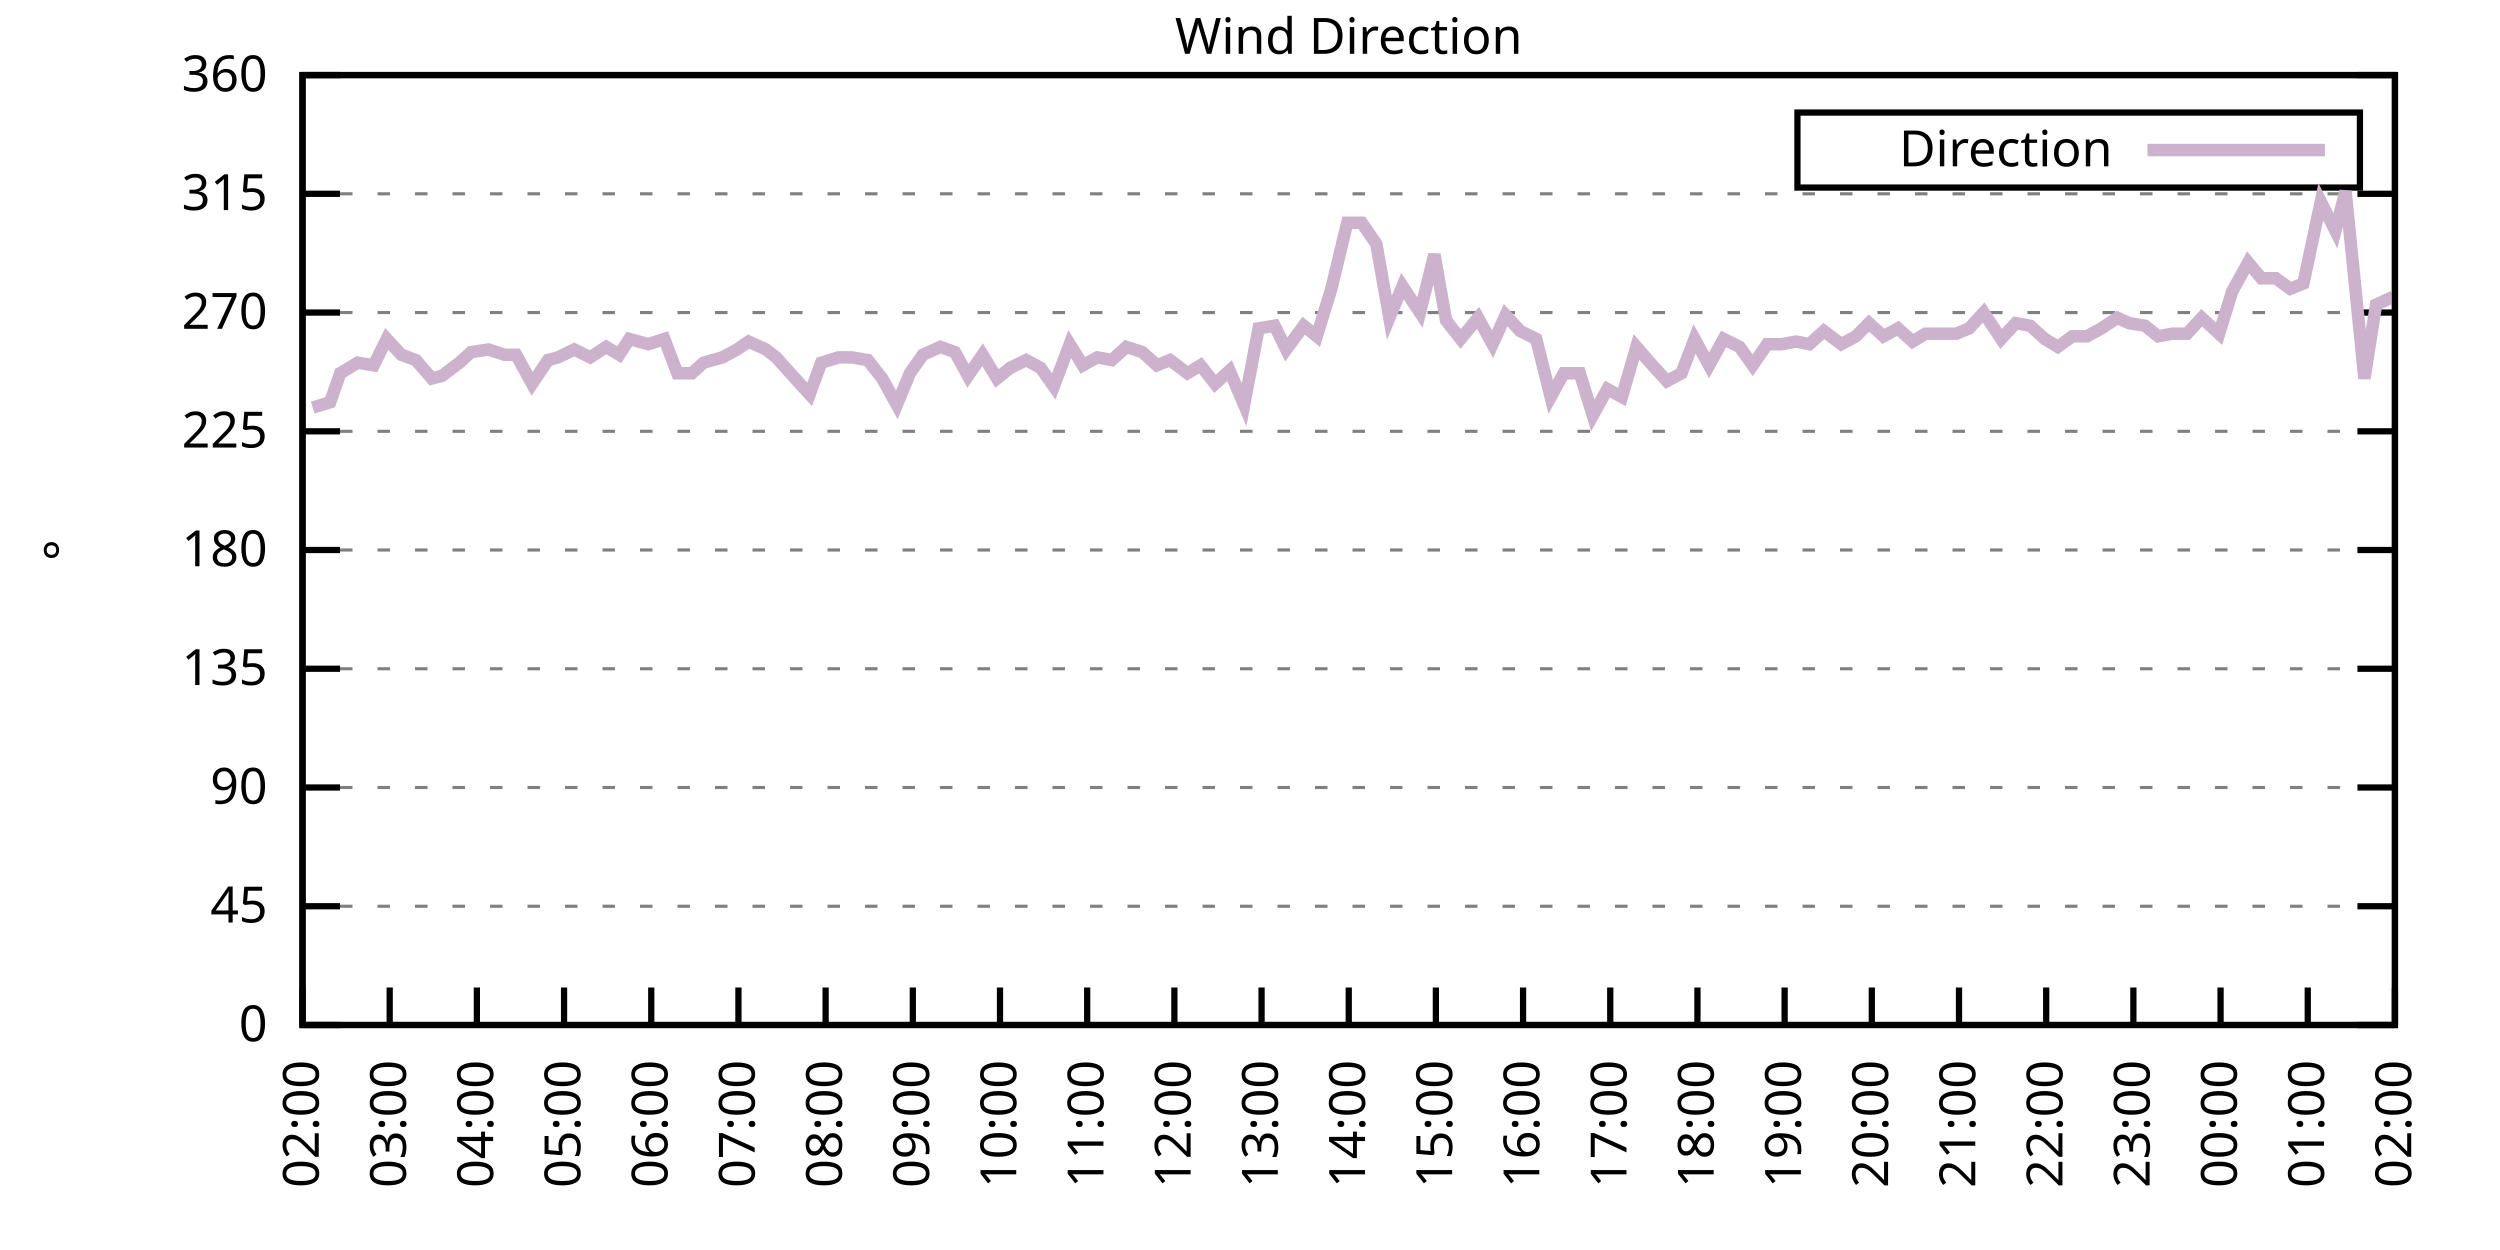
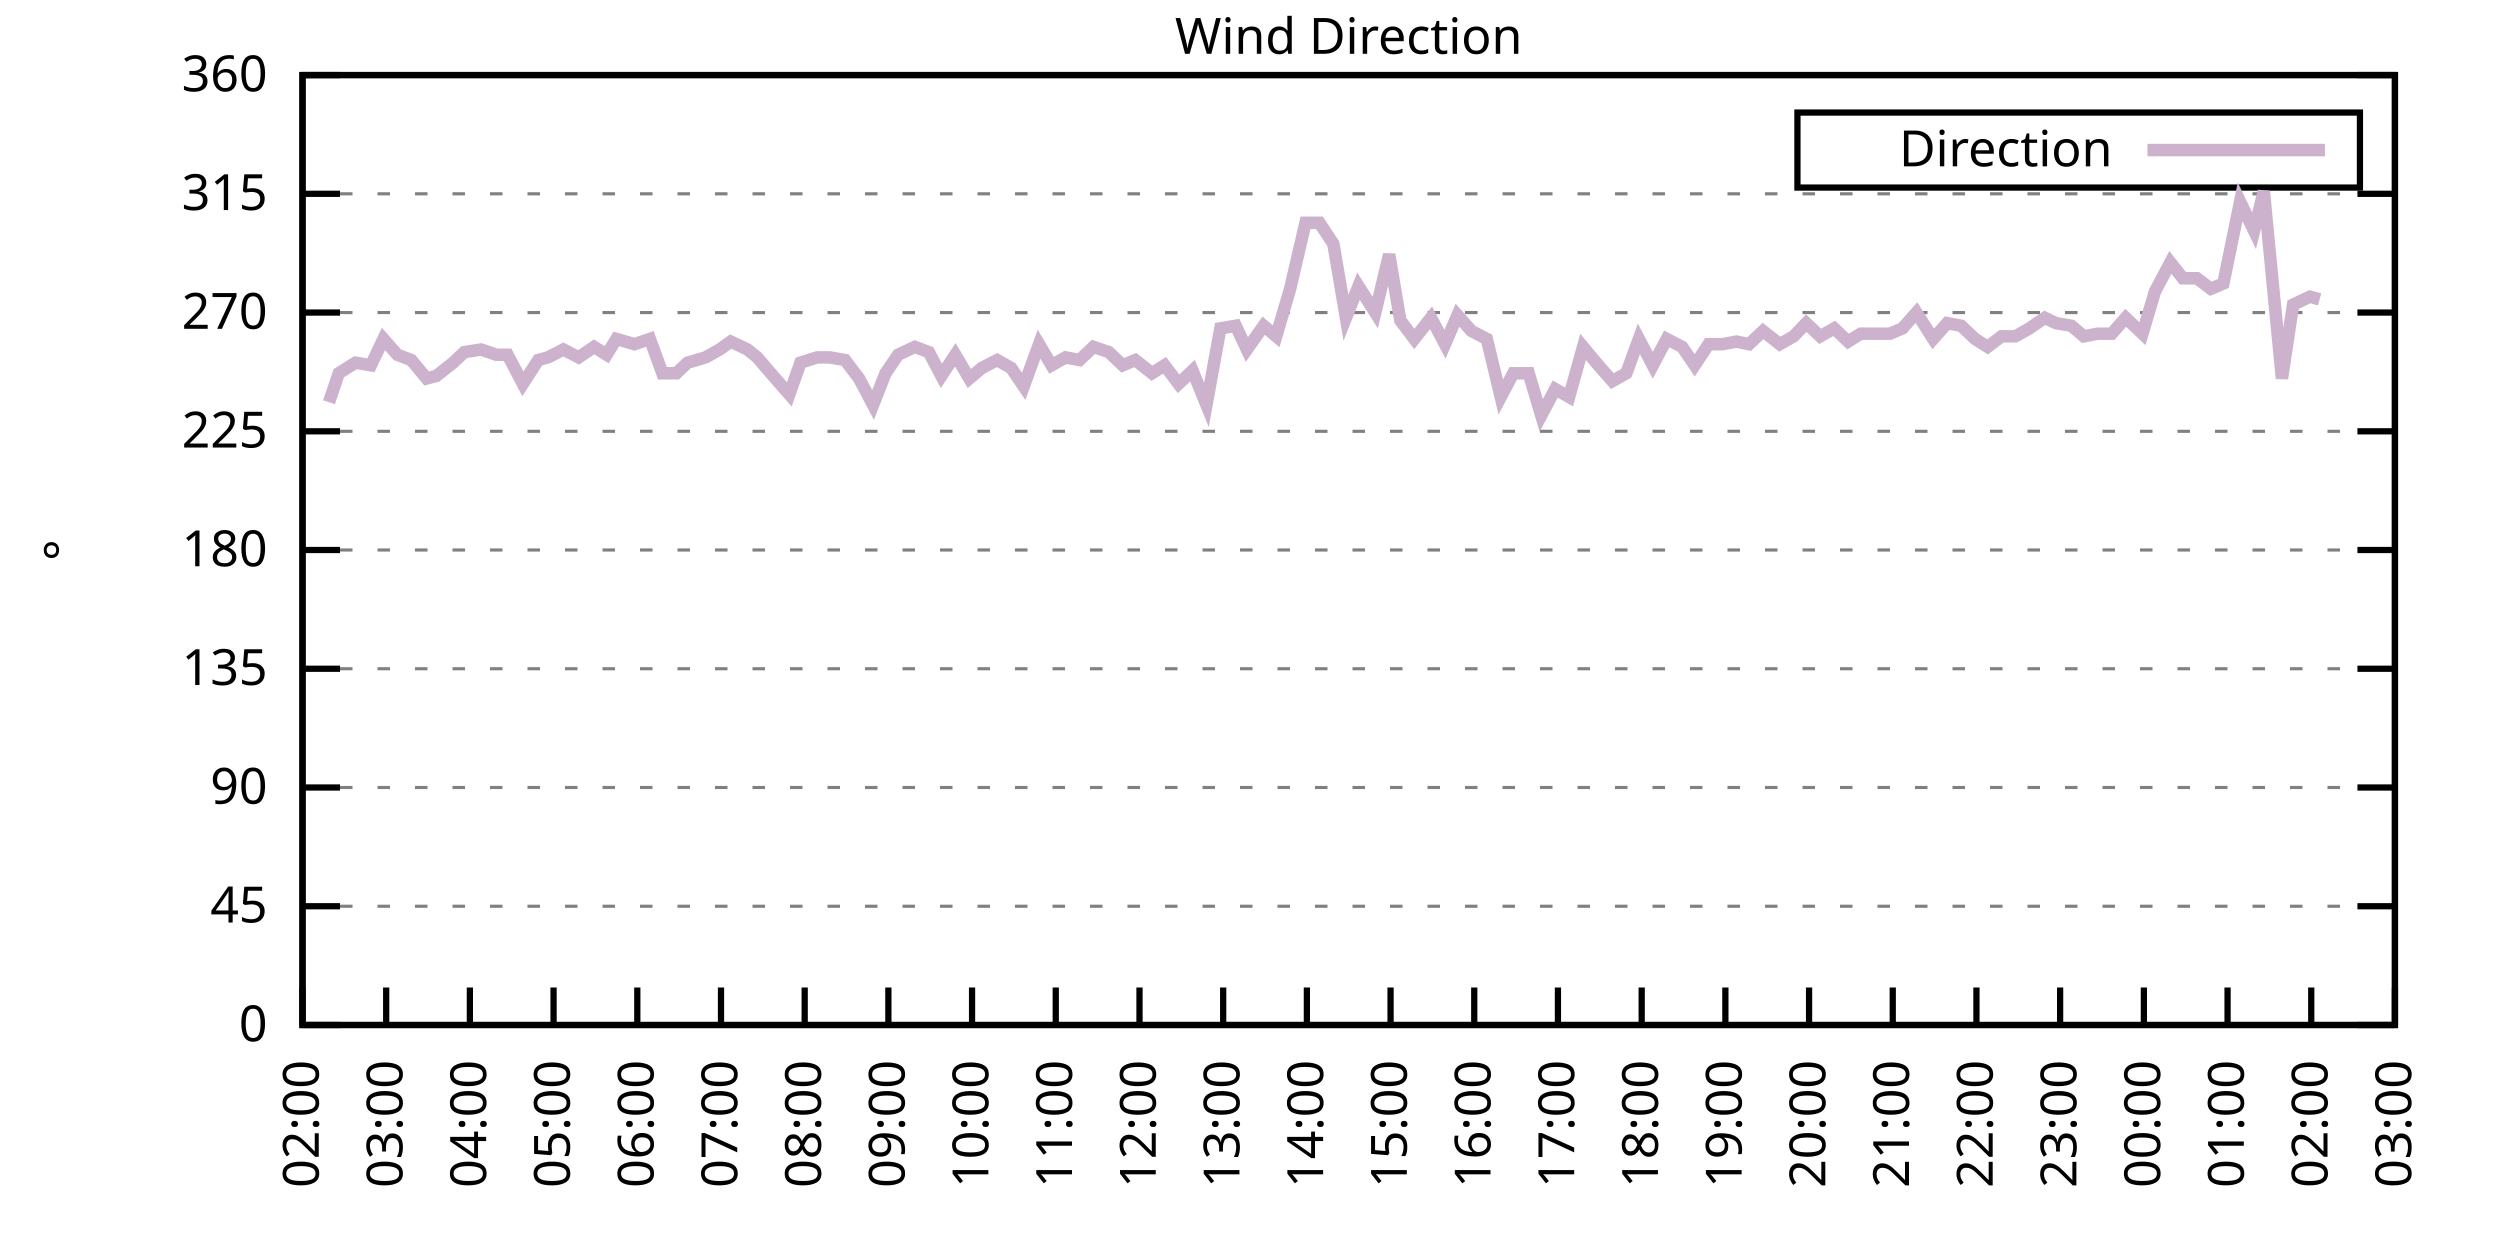
<svg xmlns="http://www.w3.org/2000/svg" xmlns:xlink="http://www.w3.org/1999/xlink" width="400" height="200" viewBox="0 0 400 200">
  <g id="gnuplot_canvas">
    <rect x="0" y="0" width="400" height="200" fill="none" />
    <defs>
      <circle id="gpDot" r="0.5" stroke-width="0.5" stroke="currentColor" />
      <path id="gpPt0" stroke-width="0.333" stroke="currentColor" d="M-1,0 h2 M0,-1 v2" />
      <path id="gpPt1" stroke-width="0.333" stroke="currentColor" d="M-1,-1 L1,1 M1,-1 L-1,1" />
      <path id="gpPt2" stroke-width="0.333" stroke="currentColor" d="M-1,0 L1,0 M0,-1 L0,1 M-1,-1 L1,1 M-1,1 L1,-1" />
      <rect id="gpPt3" stroke-width="0.333" stroke="currentColor" x="-1" y="-1" width="2" height="2" />
      <rect id="gpPt4" stroke-width="0.333" stroke="currentColor" fill="currentColor" x="-1" y="-1" width="2" height="2" />
      <circle id="gpPt5" stroke-width="0.333" stroke="currentColor" cx="0" cy="0" r="1" />
      <use xlink:href="#gpPt5" id="gpPt6" fill="currentColor" stroke="none" />
      <path id="gpPt7" stroke-width="0.333" stroke="currentColor" d="M0,-1.33 L-1.33,0.67 L1.33,0.67 z" />
      <use xlink:href="#gpPt7" id="gpPt8" fill="currentColor" stroke="none" />
      <use xlink:href="#gpPt7" id="gpPt9" stroke="currentColor" transform="rotate(180)" />
      <use xlink:href="#gpPt9" id="gpPt10" fill="currentColor" stroke="none" />
      <use xlink:href="#gpPt3" id="gpPt11" stroke="currentColor" transform="rotate(45)" />
      <use xlink:href="#gpPt11" id="gpPt12" fill="currentColor" stroke="none" />
      <path id="gpPt13" stroke-width="0.333" stroke="currentColor" d="M0,1.330 L1.265,0.411 L0.782,-1.067 L-0.782,-1.076 L-1.265,0.411 z" />
      <use xlink:href="#gpPt13" id="gpPt14" fill="currentColor" stroke="none" />
      <filter id="textbox" filterUnits="objectBoundingBox" x="0" y="0" height="1" width="1">
        <feFlood flood-color="white" flood-opacity="1" result="bgnd" />
        <feComposite in="SourceGraphic" in2="bgnd" operator="atop" />
      </filter>
      <filter id="greybox" filterUnits="objectBoundingBox" x="0" y="0" height="1" width="1">
        <feFlood flood-color="lightgrey" flood-opacity="1" result="grey" />
        <feComposite in="SourceGraphic" in2="grey" operator="atop" />
      </filter>
    </defs>
    <g fill="none" color="white" stroke="currentColor" stroke-width="1.00" stroke-linecap="butt" stroke-linejoin="miter">
</g>
    <g fill="none" color="black" stroke="currentColor" stroke-width="1.00" stroke-linecap="butt" stroke-linejoin="miter">
      <g stroke="none" shape-rendering="crispEdges">
        <polygon fill="rgb(255, 255, 255)" points="48.40,164.00 383.18,164.00 383.18,12.02 48.40,12.02 " />
      </g>
    </g>
    <g fill="none" color="black" stroke="currentColor" stroke-width="1.00" stroke-linecap="butt" stroke-linejoin="miter">
</g>
    <g fill="none" color="black" stroke="black" stroke-width="0.50" stroke-linecap="butt" stroke-linejoin="miter">
</g>
    <g fill="none" color="gray" stroke="currentColor" stroke-width="0.50" stroke-linecap="butt" stroke-linejoin="miter">
      <path stroke="gray" stroke-dasharray="2,4" class="gridline" d="M48.40,164.00 L383.19,164.00  " />
    </g>
    <g fill="none" color="gray" stroke="gray" stroke-width="1.00" stroke-linecap="butt" stroke-linejoin="miter">
</g>
    <g fill="none" color="black" stroke="currentColor" stroke-width="1.00" stroke-linecap="butt" stroke-linejoin="miter">
      <path stroke="black" d="M48.40,164.00 L54.40,164.00 M383.19,164.00 L377.19,164.00  " />
      <g transform="translate(42.80,166.60)" stroke="none" fill="black" font-family="Sans" font-size="8.00" text-anchor="end">
        <text>
          <tspan font-family="Sans"> 0</tspan>
        </text>
      </g>
    </g>
    <g fill="none" color="black" stroke="currentColor" stroke-width="1.00" stroke-linecap="butt" stroke-linejoin="miter">
</g>
    <g fill="none" color="black" stroke="black" stroke-width="0.50" stroke-linecap="butt" stroke-linejoin="miter">
</g>
    <g fill="none" color="gray" stroke="currentColor" stroke-width="0.50" stroke-linecap="butt" stroke-linejoin="miter">
      <path stroke="gray" stroke-dasharray="2,4" class="gridline" d="M48.40,145.00 L383.19,145.00  " />
    </g>
    <g fill="none" color="gray" stroke="gray" stroke-width="1.00" stroke-linecap="butt" stroke-linejoin="miter">
</g>
    <g fill="none" color="black" stroke="currentColor" stroke-width="1.00" stroke-linecap="butt" stroke-linejoin="miter">
      <path stroke="black" d="M48.40,145.00 L54.40,145.00 M383.19,145.00 L377.19,145.00  " />
      <g transform="translate(42.80,147.60)" stroke="none" fill="black" font-family="Sans" font-size="8.00" text-anchor="end">
        <text>
          <tspan font-family="Sans"> 45</tspan>
        </text>
      </g>
    </g>
    <g fill="none" color="black" stroke="currentColor" stroke-width="1.00" stroke-linecap="butt" stroke-linejoin="miter">
</g>
    <g fill="none" color="black" stroke="black" stroke-width="0.50" stroke-linecap="butt" stroke-linejoin="miter">
</g>
    <g fill="none" color="gray" stroke="currentColor" stroke-width="0.50" stroke-linecap="butt" stroke-linejoin="miter">
      <path stroke="gray" stroke-dasharray="2,4" class="gridline" d="M48.40,126.00 L383.19,126.00  " />
    </g>
    <g fill="none" color="gray" stroke="gray" stroke-width="1.00" stroke-linecap="butt" stroke-linejoin="miter">
</g>
    <g fill="none" color="black" stroke="currentColor" stroke-width="1.00" stroke-linecap="butt" stroke-linejoin="miter">
      <path stroke="black" d="M48.40,126.00 L54.40,126.00 M383.19,126.00 L377.19,126.00  " />
      <g transform="translate(42.80,128.60)" stroke="none" fill="black" font-family="Sans" font-size="8.00" text-anchor="end">
        <text>
          <tspan font-family="Sans"> 90</tspan>
        </text>
      </g>
    </g>
    <g fill="none" color="black" stroke="currentColor" stroke-width="1.00" stroke-linecap="butt" stroke-linejoin="miter">
</g>
    <g fill="none" color="black" stroke="black" stroke-width="0.50" stroke-linecap="butt" stroke-linejoin="miter">
</g>
    <g fill="none" color="gray" stroke="currentColor" stroke-width="0.50" stroke-linecap="butt" stroke-linejoin="miter">
      <path stroke="gray" stroke-dasharray="2,4" class="gridline" d="M48.40,107.00 L383.19,107.00  " />
    </g>
    <g fill="none" color="gray" stroke="gray" stroke-width="1.00" stroke-linecap="butt" stroke-linejoin="miter">
</g>
    <g fill="none" color="black" stroke="currentColor" stroke-width="1.00" stroke-linecap="butt" stroke-linejoin="miter">
      <path stroke="black" d="M48.40,107.00 L54.40,107.00 M383.19,107.00 L377.19,107.00  " />
      <g transform="translate(42.80,109.60)" stroke="none" fill="black" font-family="Sans" font-size="8.00" text-anchor="end">
        <text>
          <tspan font-family="Sans"> 135</tspan>
        </text>
      </g>
    </g>
    <g fill="none" color="black" stroke="currentColor" stroke-width="1.00" stroke-linecap="butt" stroke-linejoin="miter">
</g>
    <g fill="none" color="black" stroke="black" stroke-width="0.50" stroke-linecap="butt" stroke-linejoin="miter">
</g>
    <g fill="none" color="gray" stroke="currentColor" stroke-width="0.50" stroke-linecap="butt" stroke-linejoin="miter">
      <path stroke="gray" stroke-dasharray="2,4" class="gridline" d="M48.40,88.00 L383.19,88.00  " />
    </g>
    <g fill="none" color="gray" stroke="gray" stroke-width="1.00" stroke-linecap="butt" stroke-linejoin="miter">
</g>
    <g fill="none" color="black" stroke="currentColor" stroke-width="1.00" stroke-linecap="butt" stroke-linejoin="miter">
      <path stroke="black" d="M48.40,88.00 L54.40,88.00 M383.19,88.00 L377.19,88.00  " />
      <g transform="translate(42.80,90.60)" stroke="none" fill="black" font-family="Sans" font-size="8.00" text-anchor="end">
        <text>
          <tspan font-family="Sans"> 180</tspan>
        </text>
      </g>
    </g>
    <g fill="none" color="black" stroke="currentColor" stroke-width="1.00" stroke-linecap="butt" stroke-linejoin="miter">
</g>
    <g fill="none" color="black" stroke="black" stroke-width="0.50" stroke-linecap="butt" stroke-linejoin="miter">
</g>
    <g fill="none" color="gray" stroke="currentColor" stroke-width="0.50" stroke-linecap="butt" stroke-linejoin="miter">
      <path stroke="gray" stroke-dasharray="2,4" class="gridline" d="M48.40,69.01 L383.19,69.01  " />
    </g>
    <g fill="none" color="gray" stroke="gray" stroke-width="1.00" stroke-linecap="butt" stroke-linejoin="miter">
</g>
    <g fill="none" color="black" stroke="currentColor" stroke-width="1.00" stroke-linecap="butt" stroke-linejoin="miter">
      <path stroke="black" d="M48.40,69.01 L54.40,69.01 M383.19,69.01 L377.19,69.01  " />
      <g transform="translate(42.80,71.61)" stroke="none" fill="black" font-family="Sans" font-size="8.00" text-anchor="end">
        <text>
          <tspan font-family="Sans"> 225</tspan>
        </text>
      </g>
    </g>
    <g fill="none" color="black" stroke="currentColor" stroke-width="1.00" stroke-linecap="butt" stroke-linejoin="miter">
</g>
    <g fill="none" color="black" stroke="black" stroke-width="0.50" stroke-linecap="butt" stroke-linejoin="miter">
</g>
    <g fill="none" color="gray" stroke="currentColor" stroke-width="0.50" stroke-linecap="butt" stroke-linejoin="miter">
      <path stroke="gray" stroke-dasharray="2,4" class="gridline" d="M48.40,50.01 L383.19,50.01  " />
    </g>
    <g fill="none" color="gray" stroke="gray" stroke-width="1.00" stroke-linecap="butt" stroke-linejoin="miter">
</g>
    <g fill="none" color="black" stroke="currentColor" stroke-width="1.00" stroke-linecap="butt" stroke-linejoin="miter">
      <path stroke="black" d="M48.40,50.01 L54.40,50.01 M383.19,50.01 L377.19,50.01  " />
      <g transform="translate(42.80,52.61)" stroke="none" fill="black" font-family="Sans" font-size="8.00" text-anchor="end">
        <text>
          <tspan font-family="Sans"> 270</tspan>
        </text>
      </g>
    </g>
    <g fill="none" color="black" stroke="currentColor" stroke-width="1.00" stroke-linecap="butt" stroke-linejoin="miter">
</g>
    <g fill="none" color="black" stroke="black" stroke-width="0.50" stroke-linecap="butt" stroke-linejoin="miter">
</g>
    <g fill="none" color="gray" stroke="currentColor" stroke-width="0.50" stroke-linecap="butt" stroke-linejoin="miter">
      <path stroke="gray" stroke-dasharray="2,4" class="gridline" d="M48.40,31.01 L383.19,31.01  " />
    </g>
    <g fill="none" color="gray" stroke="gray" stroke-width="1.00" stroke-linecap="butt" stroke-linejoin="miter">
</g>
    <g fill="none" color="black" stroke="currentColor" stroke-width="1.00" stroke-linecap="butt" stroke-linejoin="miter">
      <path stroke="black" d="M48.40,31.01 L54.40,31.01 M383.19,31.01 L377.19,31.01  " />
      <g transform="translate(42.80,33.61)" stroke="none" fill="black" font-family="Sans" font-size="8.00" text-anchor="end">
        <text>
          <tspan font-family="Sans"> 315</tspan>
        </text>
      </g>
    </g>
    <g fill="none" color="black" stroke="currentColor" stroke-width="1.00" stroke-linecap="butt" stroke-linejoin="miter">
</g>
    <g fill="none" color="black" stroke="black" stroke-width="0.50" stroke-linecap="butt" stroke-linejoin="miter">
</g>
    <g fill="none" color="gray" stroke="currentColor" stroke-width="0.50" stroke-linecap="butt" stroke-linejoin="miter">
      <path stroke="gray" stroke-dasharray="2,4" class="gridline" d="M48.40,12.01 L383.19,12.01  " />
    </g>
    <g fill="none" color="gray" stroke="gray" stroke-width="1.00" stroke-linecap="butt" stroke-linejoin="miter">
</g>
    <g fill="none" color="black" stroke="currentColor" stroke-width="1.00" stroke-linecap="butt" stroke-linejoin="miter">
      <path stroke="black" d="M48.40,12.01 L54.40,12.01 M383.19,12.01 L377.19,12.01  " />
      <g transform="translate(42.80,14.61)" stroke="none" fill="black" font-family="Sans" font-size="8.00" text-anchor="end">
        <text>
          <tspan font-family="Sans"> 360</tspan>
        </text>
      </g>
    </g>
    <g fill="none" color="black" stroke="currentColor" stroke-width="1.00" stroke-linecap="butt" stroke-linejoin="miter">
      <path stroke="black" d="M48.40,164.00 L48.40,158.00  " />
      <g transform="translate(51.00,169.60) rotate(270.00)" stroke="none" fill="black" font-family="Sans" font-size="8.00" text-anchor="end">
        <text>
          <tspan font-family="Sans">02:00</tspan>
        </text>
      </g>
    </g>
    <g fill="none" color="black" stroke="currentColor" stroke-width="1.00" stroke-linecap="butt" stroke-linejoin="miter">
-       <path stroke="black" d="M62.35,164.00 L62.35,158.00  " />
-       <g transform="translate(64.95,169.60) rotate(270.00)" stroke="none" fill="black" font-family="Sans" font-size="8.00" text-anchor="end">
+       <path stroke="black" d="M61.79,164.00 L61.79,158.00  " />
+       <g transform="translate(64.39,169.60) rotate(270.00)" stroke="none" fill="black" font-family="Sans" font-size="8.00" text-anchor="end">
        <text>
          <tspan font-family="Sans">03:00</tspan>
        </text>
      </g>
    </g>
    <g fill="none" color="black" stroke="currentColor" stroke-width="1.00" stroke-linecap="butt" stroke-linejoin="miter">
-       <path stroke="black" d="M76.30,164.00 L76.30,158.00  " />
-       <g transform="translate(78.90,169.60) rotate(270.00)" stroke="none" fill="black" font-family="Sans" font-size="8.00" text-anchor="end">
+       <path stroke="black" d="M75.18,164.00 L75.18,158.00  " />
+       <g transform="translate(77.78,169.60) rotate(270.00)" stroke="none" fill="black" font-family="Sans" font-size="8.00" text-anchor="end">
        <text>
          <tspan font-family="Sans">04:00</tspan>
        </text>
      </g>
    </g>
    <g fill="none" color="black" stroke="currentColor" stroke-width="1.00" stroke-linecap="butt" stroke-linejoin="miter">
-       <path stroke="black" d="M90.25,164.00 L90.25,158.00  " />
-       <g transform="translate(92.85,169.60) rotate(270.00)" stroke="none" fill="black" font-family="Sans" font-size="8.00" text-anchor="end">
+       <path stroke="black" d="M88.57,164.00 L88.57,158.00  " />
+       <g transform="translate(91.17,169.60) rotate(270.00)" stroke="none" fill="black" font-family="Sans" font-size="8.00" text-anchor="end">
        <text>
          <tspan font-family="Sans">05:00</tspan>
        </text>
      </g>
    </g>
    <g fill="none" color="black" stroke="currentColor" stroke-width="1.00" stroke-linecap="butt" stroke-linejoin="miter">
-       <path stroke="black" d="M104.20,164.00 L104.20,158.00  " />
-       <g transform="translate(106.80,169.60) rotate(270.00)" stroke="none" fill="black" font-family="Sans" font-size="8.00" text-anchor="end">
+       <path stroke="black" d="M101.97,164.00 L101.97,158.00  " />
+       <g transform="translate(104.57,169.60) rotate(270.00)" stroke="none" fill="black" font-family="Sans" font-size="8.00" text-anchor="end">
        <text>
          <tspan font-family="Sans">06:00</tspan>
        </text>
      </g>
    </g>
    <g fill="none" color="black" stroke="currentColor" stroke-width="1.00" stroke-linecap="butt" stroke-linejoin="miter">
-       <path stroke="black" d="M118.15,164.00 L118.15,158.00  " />
-       <g transform="translate(120.75,169.60) rotate(270.00)" stroke="none" fill="black" font-family="Sans" font-size="8.00" text-anchor="end">
+       <path stroke="black" d="M115.36,164.00 L115.36,158.00  " />
+       <g transform="translate(117.96,169.60) rotate(270.00)" stroke="none" fill="black" font-family="Sans" font-size="8.00" text-anchor="end">
        <text>
          <tspan font-family="Sans">07:00</tspan>
        </text>
      </g>
    </g>
    <g fill="none" color="black" stroke="currentColor" stroke-width="1.00" stroke-linecap="butt" stroke-linejoin="miter">
-       <path stroke="black" d="M132.10,164.00 L132.10,158.00  " />
-       <g transform="translate(134.70,169.60) rotate(270.00)" stroke="none" fill="black" font-family="Sans" font-size="8.00" text-anchor="end">
+       <path stroke="black" d="M128.75,164.00 L128.75,158.00  " />
+       <g transform="translate(131.35,169.60) rotate(270.00)" stroke="none" fill="black" font-family="Sans" font-size="8.00" text-anchor="end">
        <text>
          <tspan font-family="Sans">08:00</tspan>
        </text>
      </g>
    </g>
    <g fill="none" color="black" stroke="currentColor" stroke-width="1.00" stroke-linecap="butt" stroke-linejoin="miter">
-       <path stroke="black" d="M146.05,164.00 L146.05,158.00  " />
-       <g transform="translate(148.65,169.60) rotate(270.00)" stroke="none" fill="black" font-family="Sans" font-size="8.00" text-anchor="end">
+       <path stroke="black" d="M142.14,164.00 L142.14,158.00  " />
+       <g transform="translate(144.74,169.60) rotate(270.00)" stroke="none" fill="black" font-family="Sans" font-size="8.00" text-anchor="end">
        <text>
          <tspan font-family="Sans">09:00</tspan>
        </text>
      </g>
    </g>
    <g fill="none" color="black" stroke="currentColor" stroke-width="1.00" stroke-linecap="butt" stroke-linejoin="miter">
-       <path stroke="black" d="M160.00,164.00 L160.00,158.00  " />
-       <g transform="translate(162.60,169.60) rotate(270.00)" stroke="none" fill="black" font-family="Sans" font-size="8.00" text-anchor="end">
+       <path stroke="black" d="M155.53,164.00 L155.53,158.00  " />
+       <g transform="translate(158.13,169.60) rotate(270.00)" stroke="none" fill="black" font-family="Sans" font-size="8.00" text-anchor="end">
        <text>
          <tspan font-family="Sans">10:00</tspan>
        </text>
      </g>
    </g>
    <g fill="none" color="black" stroke="currentColor" stroke-width="1.00" stroke-linecap="butt" stroke-linejoin="miter">
-       <path stroke="black" d="M173.95,164.00 L173.95,158.00  " />
-       <g transform="translate(176.55,169.60) rotate(270.00)" stroke="none" fill="black" font-family="Sans" font-size="8.00" text-anchor="end">
+       <path stroke="black" d="M168.92,164.00 L168.92,158.00  " />
+       <g transform="translate(171.52,169.60) rotate(270.00)" stroke="none" fill="black" font-family="Sans" font-size="8.00" text-anchor="end">
        <text>
          <tspan font-family="Sans">11:00</tspan>
        </text>
      </g>
    </g>
    <g fill="none" color="black" stroke="currentColor" stroke-width="1.00" stroke-linecap="butt" stroke-linejoin="miter">
-       <path stroke="black" d="M187.90,164.00 L187.90,158.00  " />
-       <g transform="translate(190.50,169.60) rotate(270.00)" stroke="none" fill="black" font-family="Sans" font-size="8.00" text-anchor="end">
+       <path stroke="black" d="M182.32,164.00 L182.32,158.00  " />
+       <g transform="translate(184.92,169.60) rotate(270.00)" stroke="none" fill="black" font-family="Sans" font-size="8.00" text-anchor="end">
        <text>
          <tspan font-family="Sans">12:00</tspan>
        </text>
      </g>
    </g>
    <g fill="none" color="black" stroke="currentColor" stroke-width="1.00" stroke-linecap="butt" stroke-linejoin="miter">
-       <path stroke="black" d="M201.85,164.00 L201.85,158.00  " />
-       <g transform="translate(204.45,169.60) rotate(270.00)" stroke="none" fill="black" font-family="Sans" font-size="8.00" text-anchor="end">
+       <path stroke="black" d="M195.71,164.00 L195.71,158.00  " />
+       <g transform="translate(198.31,169.60) rotate(270.00)" stroke="none" fill="black" font-family="Sans" font-size="8.00" text-anchor="end">
        <text>
          <tspan font-family="Sans">13:00</tspan>
        </text>
      </g>
    </g>
    <g fill="none" color="black" stroke="currentColor" stroke-width="1.00" stroke-linecap="butt" stroke-linejoin="miter">
-       <path stroke="black" d="M215.80,164.00 L215.80,158.00  " />
-       <g transform="translate(218.40,169.60) rotate(270.00)" stroke="none" fill="black" font-family="Sans" font-size="8.00" text-anchor="end">
+       <path stroke="black" d="M209.10,164.00 L209.10,158.00  " />
+       <g transform="translate(211.70,169.60) rotate(270.00)" stroke="none" fill="black" font-family="Sans" font-size="8.00" text-anchor="end">
        <text>
          <tspan font-family="Sans">14:00</tspan>
        </text>
      </g>
    </g>
    <g fill="none" color="black" stroke="currentColor" stroke-width="1.00" stroke-linecap="butt" stroke-linejoin="miter">
-       <path stroke="black" d="M229.74,164.00 L229.74,158.00  " />
-       <g transform="translate(232.34,169.60) rotate(270.00)" stroke="none" fill="black" font-family="Sans" font-size="8.00" text-anchor="end">
+       <path stroke="black" d="M222.49,164.00 L222.49,158.00  " />
+       <g transform="translate(225.09,169.60) rotate(270.00)" stroke="none" fill="black" font-family="Sans" font-size="8.00" text-anchor="end">
        <text>
          <tspan font-family="Sans">15:00</tspan>
        </text>
      </g>
    </g>
    <g fill="none" color="black" stroke="currentColor" stroke-width="1.00" stroke-linecap="butt" stroke-linejoin="miter">
-       <path stroke="black" d="M243.69,164.00 L243.69,158.00  " />
-       <g transform="translate(246.29,169.60) rotate(270.00)" stroke="none" fill="black" font-family="Sans" font-size="8.00" text-anchor="end">
+       <path stroke="black" d="M235.88,164.00 L235.88,158.00  " />
+       <g transform="translate(238.48,169.60) rotate(270.00)" stroke="none" fill="black" font-family="Sans" font-size="8.00" text-anchor="end">
        <text>
          <tspan font-family="Sans">16:00</tspan>
        </text>
      </g>
    </g>
    <g fill="none" color="black" stroke="currentColor" stroke-width="1.00" stroke-linecap="butt" stroke-linejoin="miter">
-       <path stroke="black" d="M257.64,164.00 L257.64,158.00  " />
-       <g transform="translate(260.24,169.60) rotate(270.00)" stroke="none" fill="black" font-family="Sans" font-size="8.00" text-anchor="end">
+       <path stroke="black" d="M249.27,164.00 L249.27,158.00  " />
+       <g transform="translate(251.87,169.60) rotate(270.00)" stroke="none" fill="black" font-family="Sans" font-size="8.00" text-anchor="end">
        <text>
          <tspan font-family="Sans">17:00</tspan>
        </text>
      </g>
    </g>
    <g fill="none" color="black" stroke="currentColor" stroke-width="1.00" stroke-linecap="butt" stroke-linejoin="miter">
-       <path stroke="black" d="M271.59,164.00 L271.59,158.00  " />
-       <g transform="translate(274.19,169.60) rotate(270.00)" stroke="none" fill="black" font-family="Sans" font-size="8.00" text-anchor="end">
+       <path stroke="black" d="M262.67,164.00 L262.67,158.00  " />
+       <g transform="translate(265.27,169.60) rotate(270.00)" stroke="none" fill="black" font-family="Sans" font-size="8.00" text-anchor="end">
        <text>
          <tspan font-family="Sans">18:00</tspan>
        </text>
      </g>
    </g>
    <g fill="none" color="black" stroke="currentColor" stroke-width="1.00" stroke-linecap="butt" stroke-linejoin="miter">
-       <path stroke="black" d="M285.54,164.00 L285.54,158.00  " />
-       <g transform="translate(288.14,169.60) rotate(270.00)" stroke="none" fill="black" font-family="Sans" font-size="8.00" text-anchor="end">
+       <path stroke="black" d="M276.06,164.00 L276.06,158.00  " />
+       <g transform="translate(278.66,169.60) rotate(270.00)" stroke="none" fill="black" font-family="Sans" font-size="8.00" text-anchor="end">
        <text>
          <tspan font-family="Sans">19:00</tspan>
        </text>
      </g>
    </g>
    <g fill="none" color="black" stroke="currentColor" stroke-width="1.00" stroke-linecap="butt" stroke-linejoin="miter">
-       <path stroke="black" d="M299.49,164.00 L299.49,158.00  " />
-       <g transform="translate(302.09,169.60) rotate(270.00)" stroke="none" fill="black" font-family="Sans" font-size="8.00" text-anchor="end">
+       <path stroke="black" d="M289.45,164.00 L289.45,158.00  " />
+       <g transform="translate(292.05,169.60) rotate(270.00)" stroke="none" fill="black" font-family="Sans" font-size="8.00" text-anchor="end">
        <text>
          <tspan font-family="Sans">20:00</tspan>
        </text>
      </g>
    </g>
    <g fill="none" color="black" stroke="currentColor" stroke-width="1.00" stroke-linecap="butt" stroke-linejoin="miter">
-       <path stroke="black" d="M313.44,164.00 L313.44,158.00  " />
-       <g transform="translate(316.04,169.60) rotate(270.00)" stroke="none" fill="black" font-family="Sans" font-size="8.00" text-anchor="end">
+       <path stroke="black" d="M302.84,164.00 L302.84,158.00  " />
+       <g transform="translate(305.44,169.60) rotate(270.00)" stroke="none" fill="black" font-family="Sans" font-size="8.00" text-anchor="end">
        <text>
          <tspan font-family="Sans">21:00</tspan>
        </text>
      </g>
    </g>
    <g fill="none" color="black" stroke="currentColor" stroke-width="1.00" stroke-linecap="butt" stroke-linejoin="miter">
-       <path stroke="black" d="M327.39,164.00 L327.39,158.00  " />
-       <g transform="translate(329.99,169.60) rotate(270.00)" stroke="none" fill="black" font-family="Sans" font-size="8.00" text-anchor="end">
+       <path stroke="black" d="M316.23,164.00 L316.23,158.00  " />
+       <g transform="translate(318.83,169.60) rotate(270.00)" stroke="none" fill="black" font-family="Sans" font-size="8.00" text-anchor="end">
        <text>
          <tspan font-family="Sans">22:00</tspan>
        </text>
      </g>
    </g>
    <g fill="none" color="black" stroke="currentColor" stroke-width="1.00" stroke-linecap="butt" stroke-linejoin="miter">
-       <path stroke="black" d="M341.34,164.00 L341.34,158.00  " />
-       <g transform="translate(343.94,169.60) rotate(270.00)" stroke="none" fill="black" font-family="Sans" font-size="8.00" text-anchor="end">
+       <path stroke="black" d="M329.62,164.00 L329.62,158.00  " />
+       <g transform="translate(332.22,169.60) rotate(270.00)" stroke="none" fill="black" font-family="Sans" font-size="8.00" text-anchor="end">
        <text>
          <tspan font-family="Sans">23:00</tspan>
        </text>
      </g>
    </g>
    <g fill="none" color="black" stroke="currentColor" stroke-width="1.00" stroke-linecap="butt" stroke-linejoin="miter">
-       <path stroke="black" d="M355.29,164.00 L355.29,158.00  " />
-       <g transform="translate(357.89,169.60) rotate(270.00)" stroke="none" fill="black" font-family="Sans" font-size="8.00" text-anchor="end">
+       <path stroke="black" d="M343.02,164.00 L343.02,158.00  " />
+       <g transform="translate(345.62,169.60) rotate(270.00)" stroke="none" fill="black" font-family="Sans" font-size="8.00" text-anchor="end">
        <text>
          <tspan font-family="Sans">00:00</tspan>
        </text>
      </g>
    </g>
    <g fill="none" color="black" stroke="currentColor" stroke-width="1.00" stroke-linecap="butt" stroke-linejoin="miter">
-       <path stroke="black" d="M369.24,164.00 L369.24,158.00  " />
-       <g transform="translate(371.84,169.60) rotate(270.00)" stroke="none" fill="black" font-family="Sans" font-size="8.00" text-anchor="end">
+       <path stroke="black" d="M356.41,164.00 L356.41,158.00  " />
+       <g transform="translate(359.01,169.60) rotate(270.00)" stroke="none" fill="black" font-family="Sans" font-size="8.00" text-anchor="end">
        <text>
          <tspan font-family="Sans">01:00</tspan>
+         </text>
+       </g>
+     </g>
+     <g fill="none" color="black" stroke="currentColor" stroke-width="1.00" stroke-linecap="butt" stroke-linejoin="miter">
+       <path stroke="black" d="M369.80,164.00 L369.80,158.00  " />
+       <g transform="translate(372.40,169.60) rotate(270.00)" stroke="none" fill="black" font-family="Sans" font-size="8.00" text-anchor="end">
+         <text>
+           <tspan font-family="Sans">02:00</tspan>
        </text>
      </g>
    </g>
    <g fill="none" color="black" stroke="currentColor" stroke-width="1.00" stroke-linecap="butt" stroke-linejoin="miter">
      <path stroke="black" d="M383.19,164.00 L383.19,158.00  " />
      <g transform="translate(385.79,169.60) rotate(270.00)" stroke="none" fill="black" font-family="Sans" font-size="8.00" text-anchor="end">
        <text>
-           <tspan font-family="Sans">02:00</tspan>
+           <tspan font-family="Sans">03:00</tspan>
        </text>
      </g>
    </g>
    <g fill="none" color="black" stroke="currentColor" stroke-width="1.00" stroke-linecap="butt" stroke-linejoin="miter">
</g>
    <g fill="none" color="black" stroke="currentColor" stroke-width="1.00" stroke-linecap="butt" stroke-linejoin="miter">
      <path stroke="black" d="M48.40,12.01 L48.40,164.00 L383.19,164.00 L383.19,12.01 L48.40,12.01 Z  " />
    </g>
    <g fill="none" color="black" stroke="currentColor" stroke-width="1.00" stroke-linecap="butt" stroke-linejoin="miter">
</g>
    <g fill="none" color="black" stroke="currentColor" stroke-width="1.00" stroke-linecap="butt" stroke-linejoin="miter">
      <path stroke="black" d="M287.59,30.01 L287.59,18.01 L377.59,18.01 L377.59,30.01 L287.59,30.01 Z  " />
    </g>
    <g id="Wind_direction_plot_1">
      <g fill="none" color="white" stroke="black" stroke-width="2.00" stroke-linecap="butt" stroke-linejoin="miter">
</g>
      <g fill="none" color="black" stroke="currentColor" stroke-width="2.00" stroke-linecap="butt" stroke-linejoin="miter">
        <g transform="translate(337.99,26.61)" stroke="none" fill="black" font-family="Sans" font-size="8.00" text-anchor="end">
          <text>
            <tspan font-family="Sans">Direction</tspan>
          </text>
        </g>
      </g>
      <g fill="none" color="black" stroke="currentColor" stroke-width="2.00" stroke-linecap="butt" stroke-linejoin="miter">
-         <path stroke="rgb(204, 178, 204)" d="M343.59,24.01 L371.99,24.01 M50.03,65.21 L52.82,64.36 L54.44,59.72 L57.23,58.03 L59.79,58.45 L61.88,54.23   L64.21,56.76 L66.53,57.61 L69.09,60.56 L70.72,60.14 L73.51,58.03 L75.37,56.34 L78.16,55.92 L80.72,56.76   L82.58,56.76 L85.13,61.41 L87.69,57.61 L89.32,57.18 L91.88,55.92 L94.43,57.18 L96.99,55.50 L99.08,56.76   L100.71,54.23 L103.73,55.07 L106.29,54.23 L108.38,59.72 L110.71,59.72 L112.57,58.03 L115.59,57.18 L117.92,55.92   L119.78,54.65 L122.57,55.92 L124.19,57.18 L127.22,60.56 L129.54,63.10 L131.40,58.03 L134.19,57.18 L136.28,57.18   L138.84,57.61 L141.16,60.56 L143.49,64.78 L145.58,59.72 L147.67,56.76 L150.46,55.50 L152.79,56.34 L154.88,60.14   L157.21,56.76 L159.53,60.56 L161.62,58.87 L164.18,57.61 L166.51,58.87 L168.60,61.83 L171.16,55.07 L173.25,58.45   L175.57,57.18 L177.90,57.61 L180.22,55.50 L182.78,56.34 L185.11,58.45 L187.20,57.61 L189.99,59.72 L192.08,58.45   L194.41,61.41 L196.73,59.30 L199.06,64.78 L201.38,52.54 L203.94,52.12 L205.80,55.92 L208.59,52.12 L210.68,53.81   L213.01,46.21 L215.56,35.65 L217.89,35.65 L220.21,39.03 L222.30,50.85 L224.40,45.79 L227.19,50.01 L229.51,40.72   L231.37,51.27 L233.70,54.23 L236.49,50.85 L238.81,55.07 L240.90,50.43 L243.23,52.96 L245.79,54.23 L248.11,63.52   L250.20,59.72 L252.76,59.72 L254.85,66.47 L257.18,62.25 L259.50,63.52 L261.83,55.50 L264.39,58.45 L266.71,60.98   L269.04,59.72 L271.13,54.23 L273.45,58.45 L275.78,54.23 L278.34,55.50 L280.43,58.45 L282.75,55.07 L285.08,55.07   L287.40,54.65 L289.50,55.07 L291.82,52.96 L294.61,55.07 L296.94,53.81 L299.03,51.70 L301.35,53.81 L303.68,52.54   L306.00,54.65 L308.09,53.39 L310.88,53.39 L312.98,53.39 L315.07,52.54 L317.39,50.01 L320.18,54.23 L322.51,51.70   L324.83,52.12 L327.16,54.23 L329.25,55.50 L331.58,53.81 L333.90,53.81 L336.23,52.54 L338.78,50.85 L340.64,51.70   L343.20,52.12 L345.29,53.81 L347.62,53.39 L349.94,53.39 L352.27,50.85 L355.06,53.39 L357.15,46.63 L359.71,41.99   L361.80,44.52 L364.13,44.52 L366.45,46.21 L368.54,45.36 L371.33,32.28 L373.66,36.92 L375.29,30.59 L378.31,60.56   L380.17,48.74 L382.96,47.47  " />
+         <path stroke="rgb(204, 178, 204)" d="M343.59,24.01 L371.99,24.01 M52.64,64.36 L54.20,59.72 L56.88,58.03 L59.34,58.45 L61.35,54.23 L63.58,56.76   L65.81,57.61 L68.26,60.56 L69.83,60.14 L72.50,58.03 L74.29,56.34 L76.97,55.92 L79.42,56.76 L81.21,56.76   L83.66,61.41 L86.12,57.61 L87.68,57.18 L90.14,55.92 L92.59,57.18 L95.05,55.50 L97.06,56.76 L98.62,54.23   L101.52,55.07 L103.98,54.23 L105.98,59.72 L108.22,59.72 L110.00,58.03 L112.90,57.18 L115.13,55.92 L116.92,54.65   L119.60,55.92 L121.16,57.18 L124.06,60.56 L126.29,63.10 L128.08,58.03 L130.76,57.18 L132.77,57.18 L135.22,57.61   L137.45,60.56 L139.69,64.78 L141.69,59.72 L143.70,56.76 L146.38,55.50 L148.61,56.34 L150.62,60.14 L152.85,56.76   L155.09,60.56 L157.10,58.87 L159.55,57.61 L161.78,58.87 L163.79,61.83 L166.25,55.07 L168.25,58.45 L170.49,57.18   L172.72,57.61 L174.95,55.50 L177.41,56.34 L179.64,58.45 L181.65,57.61 L184.32,59.72 L186.33,58.45 L188.57,61.41   L190.80,59.30 L193.03,64.78 L195.26,52.54 L197.72,52.12 L199.50,55.92 L202.18,52.12 L204.19,53.81 L206.42,46.21   L208.88,35.65 L211.11,35.65 L213.34,39.03 L215.35,50.85 L217.36,45.79 L220.04,50.01 L222.27,40.72 L224.05,51.27   L226.29,54.23 L228.96,50.85 L231.20,55.07 L233.20,50.43 L235.44,52.96 L237.89,54.23 L240.12,63.52 L242.13,59.72   L244.59,59.72 L246.60,66.47 L248.83,62.25 L251.06,63.52 L253.29,55.50 L255.75,58.45 L257.98,60.98 L260.21,59.72   L262.22,54.23 L264.45,58.45 L266.68,54.23 L269.14,55.50 L271.15,58.45 L273.38,55.07 L275.61,55.07 L277.84,54.65   L279.85,55.07 L282.08,52.96 L284.76,55.07 L286.99,53.81 L289.00,51.70 L291.23,53.81 L293.47,52.54 L295.70,54.65   L297.71,53.39 L300.39,53.39 L302.39,53.39 L304.40,52.54 L306.63,50.01 L309.31,54.23 L311.54,51.70 L313.78,52.12   L316.01,54.23 L318.02,55.50 L320.25,53.81 L322.48,53.81 L324.71,52.54 L327.17,50.85 L328.95,51.70 L331.41,52.12   L333.42,53.81 L335.65,53.39 L337.88,53.39 L340.11,50.85 L342.79,53.39 L344.80,46.63 L347.26,41.99 L349.26,44.52   L351.50,44.52 L353.73,46.21 L355.74,45.36 L358.42,32.28 L360.65,36.92 L362.21,30.59 L365.11,60.56 L366.90,48.74   L369.58,47.47 L371.14,47.90  " />
      </g>
    </g>
    <g fill="none" color="black" stroke="currentColor" stroke-width="2.00" stroke-linecap="butt" stroke-linejoin="miter">
</g>
    <g fill="none" color="black" stroke="black" stroke-width="1.00" stroke-linecap="butt" stroke-linejoin="miter">
</g>
    <g fill="none" color="black" stroke="currentColor" stroke-width="1.00" stroke-linecap="butt" stroke-linejoin="miter">
      <path stroke="black" d="M48.40,12.01 L48.40,164.00 L383.19,164.00 L383.19,12.01 L48.40,12.01 Z  " />
      <g transform="translate(12.80,88.01) rotate(270.00)" stroke="none" fill="black" font-family="Sans" font-size="8.00" text-anchor="middle">
        <text>
          <tspan font-family="Sans">°</tspan>
        </text>
      </g>
    </g>
    <g fill="none" color="black" stroke="currentColor" stroke-width="1.00" stroke-linecap="butt" stroke-linejoin="miter">
</g>
    <g fill="none" color="black" stroke="currentColor" stroke-width="1.00" stroke-linecap="butt" stroke-linejoin="miter">
      <g transform="translate(215.79,8.61)" stroke="none" fill="black" font-family="Sans" font-size="8.00" text-anchor="middle">
        <text>
          <tspan font-family="Sans">Wind Direction</tspan>
        </text>
      </g>
    </g>
    <g fill="none" color="black" stroke="currentColor" stroke-width="1.00" stroke-linecap="butt" stroke-linejoin="miter">
</g>
  </g>
</svg>
